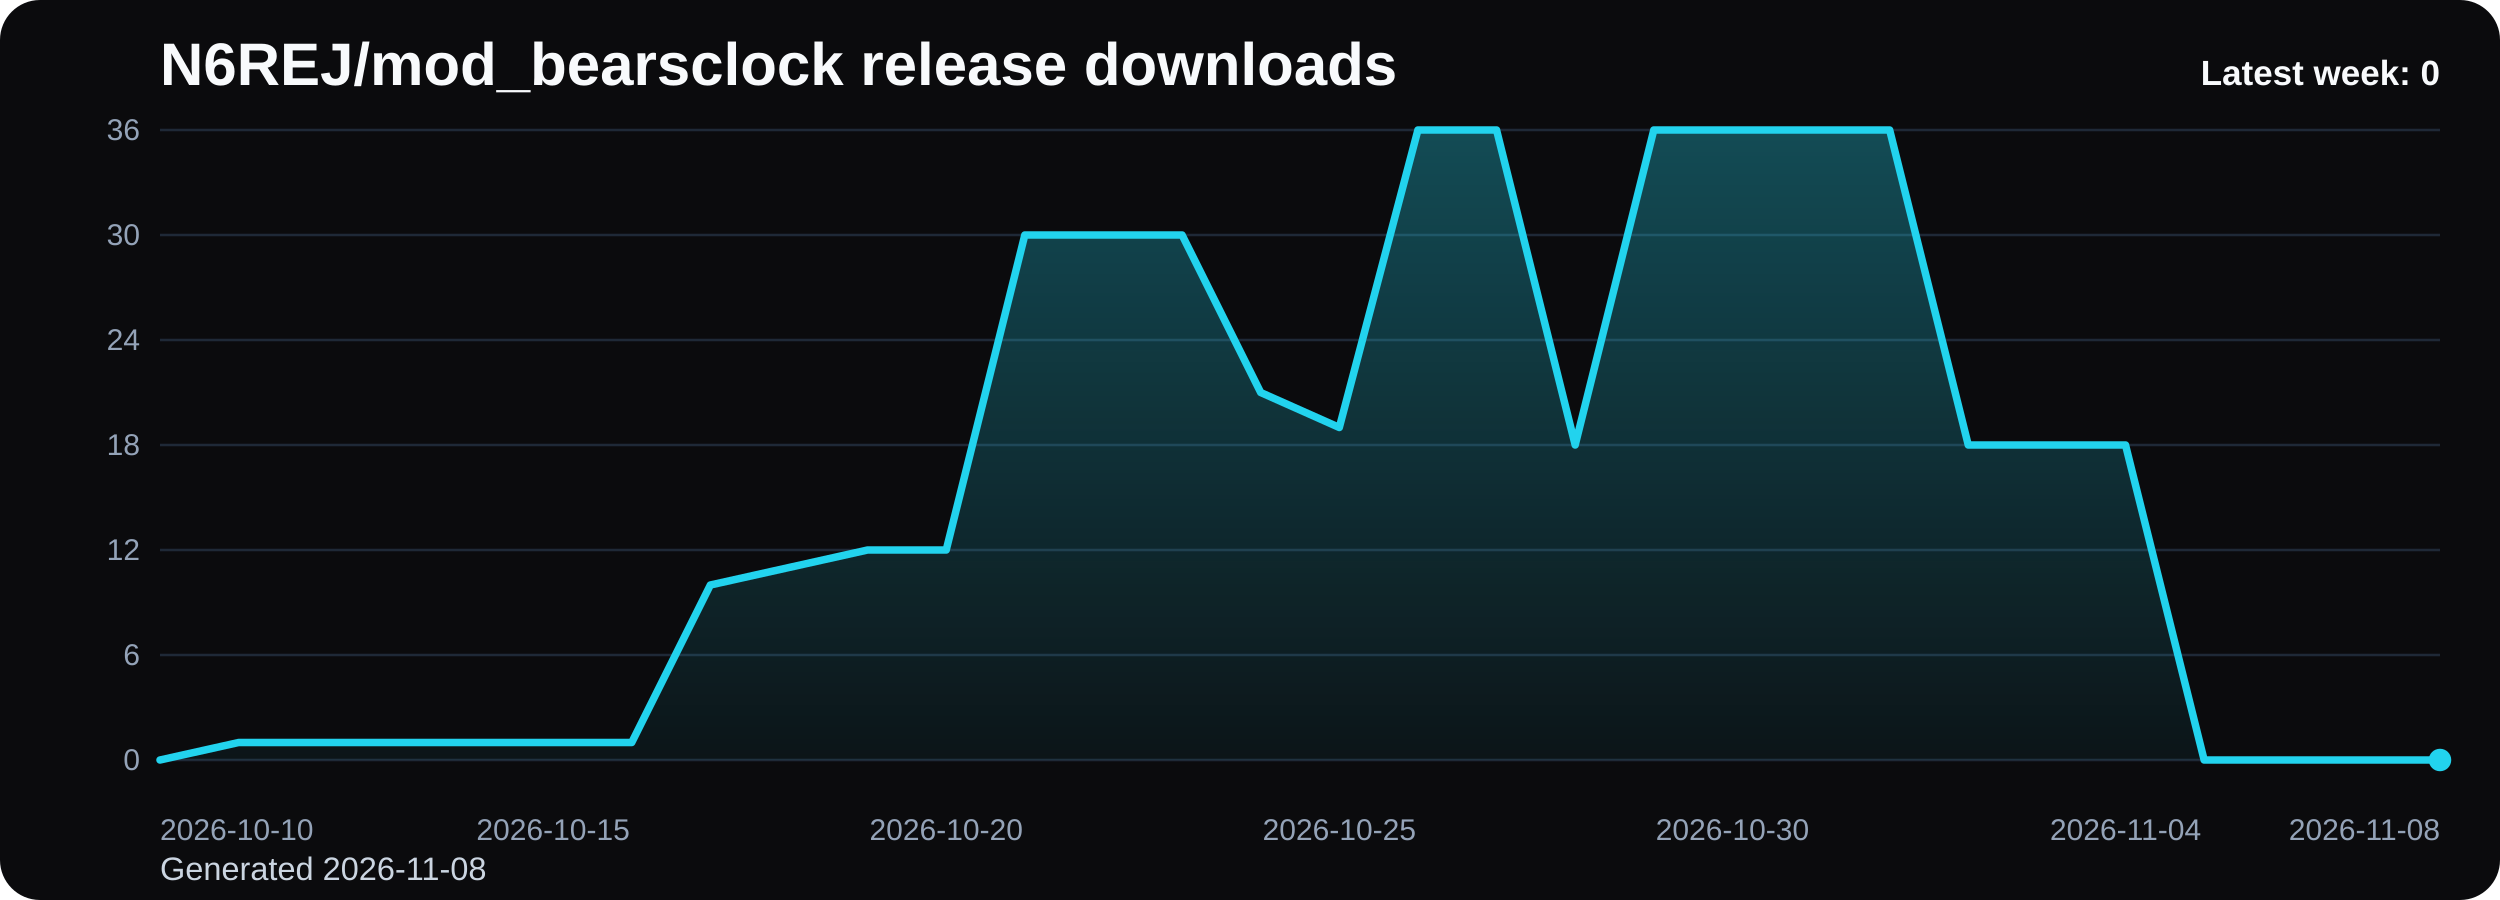
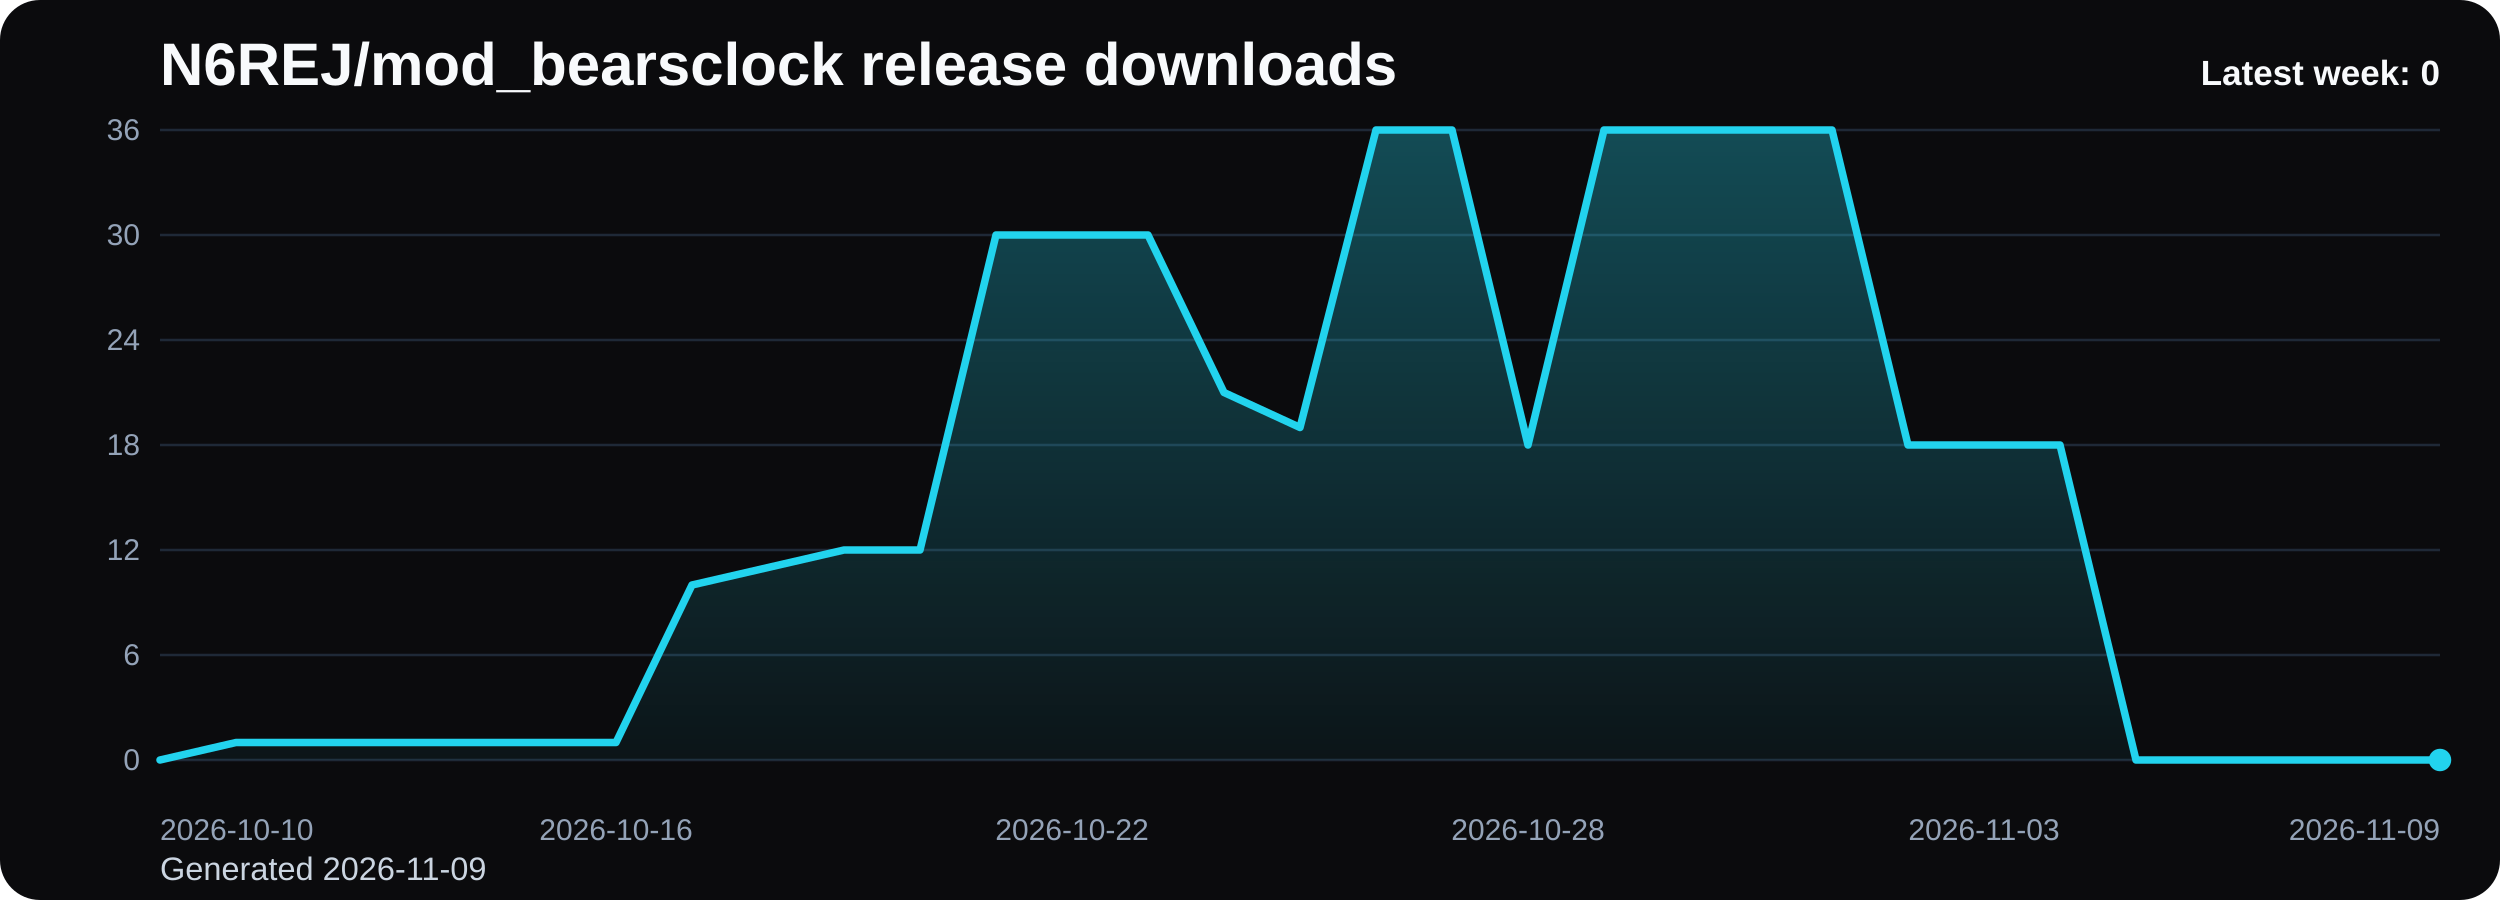
<svg xmlns="http://www.w3.org/2000/svg" viewBox="0 0 1000 360" role="img" aria-label="N6REJ/mod_bearsclock release downloads chart">
  <defs>
    <linearGradient id="fill-weekly-black" x1="0" y1="0" x2="0" y2="1">
      <stop offset="0%" stop-color="#22d3ee" stop-opacity="0.32" />
      <stop offset="100%" stop-color="#22d3ee" stop-opacity="0.05" />
    </linearGradient>
    <style>
      .bg { fill: #0b0b0d; }
      .title { font: 700 24px Arial, sans-serif; fill: #f8fafc; }
      .sub { font: 400 13px Arial, sans-serif; fill: #cbd5e1; }
      .grid { stroke: #1f2937; stroke-width: 1; }
      .axis { font: 400 12px Arial, sans-serif; fill: #94a3b8; }
      .line { fill: none; stroke: #22d3ee; stroke-width: 3; stroke-linecap: round; stroke-linejoin: round; }
      .dot { fill: #22d3ee; }
      .value { font: 600 11px Arial, sans-serif; fill: #cbd5e1; }
      .latest { font: 700 14px Arial, sans-serif; fill: #f8fafc; }
    </style>
  </defs>
  <rect class="bg" x="0" y="0" width="1000" height="360" rx="16" />
  <text class="title" x="64" y="34">N6REJ/mod_bearsclock release downloads</text>
-   <text class="sub" x="64" y="352">Generated 2026-11-08</text>
+   <text class="sub" x="64" y="352">Generated 2026-11-09</text>
  <line x1="64" y1="52.00" x2="976" y2="52.00" class="grid" />
  <text x="56" y="56.00" text-anchor="end" class="axis">36</text>
  <line x1="64" y1="94.00" x2="976" y2="94.00" class="grid" />
  <text x="56" y="98.00" text-anchor="end" class="axis">30</text>
  <line x1="64" y1="136.00" x2="976" y2="136.00" class="grid" />
  <text x="56" y="140.00" text-anchor="end" class="axis">24</text>
  <line x1="64" y1="178.00" x2="976" y2="178.00" class="grid" />
  <text x="56" y="182.00" text-anchor="end" class="axis">18</text>
  <line x1="64" y1="220.00" x2="976" y2="220.00" class="grid" />
  <text x="56" y="224.00" text-anchor="end" class="axis">12</text>
  <line x1="64" y1="262.00" x2="976" y2="262.00" class="grid" />
  <text x="56" y="266.00" text-anchor="end" class="axis">6</text>
  <line x1="64" y1="304.00" x2="976" y2="304.00" class="grid" />
  <text x="56" y="308.00" text-anchor="end" class="axis">0</text>
-   <path d="M 64.00 304 L 64.00 304.00 L 95.45 297.00 L 126.90 297.00 L 158.34 297.00 L 189.79 297.00 L 221.24 297.00 L 252.69 297.00 L 284.14 234.00 L 315.59 227.00 L 347.03 220.00 L 378.48 220.00 L 409.93 94.00 L 441.38 94.00 L 472.83 94.00 L 504.28 157.00 L 535.72 171.00 L 567.17 52.00 L 598.62 52.00 L 630.07 178.00 L 661.52 52.00 L 692.97 52.00 L 724.41 52.00 L 755.86 52.00 L 787.31 178.00 L 818.76 178.00 L 850.21 178.00 L 881.66 304.00 L 913.10 304.00 L 944.55 304.00 L 976.00 304.00 L 976.00 304 Z" fill="url(#fill-weekly-black)" />
-   <polyline class="line" points="64.00,304.00 95.45,297.00 126.90,297.00 158.34,297.00 189.79,297.00 221.24,297.00 252.69,297.00 284.14,234.00 315.59,227.00 347.03,220.00 378.48,220.00 409.93,94.00 441.38,94.00 472.83,94.00 504.28,157.00 535.72,171.00 567.17,52.00 598.62,52.00 630.07,178.00 661.52,52.00 692.97,52.00 724.41,52.00 755.86,52.00 787.31,178.00 818.76,178.00 850.21,178.00 881.66,304.00 913.10,304.00 944.55,304.00 976.00,304.00" />
+   <path d="M 64.00 304 L 64.00 304.00 L 94.40 297.00 L 124.80 297.00 L 155.20 297.00 L 185.60 297.00 L 216.00 297.00 L 246.40 297.00 L 276.80 234.00 L 307.20 227.00 L 337.60 220.00 L 368.00 220.00 L 398.40 94.00 L 428.80 94.00 L 459.20 94.00 L 489.60 157.00 L 520.00 171.00 L 550.40 52.00 L 580.80 52.00 L 611.20 178.00 L 641.60 52.00 L 672.00 52.00 L 702.40 52.00 L 732.80 52.00 L 763.20 178.00 L 793.60 178.00 L 824.00 178.00 L 854.40 304.00 L 884.80 304.00 L 915.20 304.00 L 945.60 304.00 L 976.00 304.00 L 976.00 304 Z" fill="url(#fill-weekly-black)" />
+   <polyline class="line" points="64.00,304.00 94.40,297.00 124.80,297.00 155.20,297.00 185.60,297.00 216.00,297.00 246.40,297.00 276.80,234.00 307.20,227.00 337.60,220.00 368.00,220.00 398.40,94.00 428.80,94.00 459.20,94.00 489.60,157.00 520.00,171.00 550.40,52.00 580.80,52.00 611.20,178.00 641.60,52.00 672.00,52.00 702.40,52.00 732.80,52.00 763.20,178.00 793.60,178.00 824.00,178.00 854.40,304.00 884.80,304.00 915.20,304.00 945.60,304.00 976.00,304.00" />
  <circle class="dot" cx="976.00" cy="304.00" r="4.5" />
  <text class="axis" x="64.00" y="336" text-anchor="start">2026-10-10</text>
-   <text class="axis" x="221.24" y="336" text-anchor="middle">2026-10-15</text>
-   <text class="axis" x="378.48" y="336" text-anchor="middle">2026-10-20</text>
-   <text class="axis" x="535.72" y="336" text-anchor="middle">2026-10-25</text>
-   <text class="axis" x="692.97" y="336" text-anchor="middle">2026-10-30</text>
-   <text class="axis" x="850.21" y="336" text-anchor="middle">2026-11-04</text>
-   <text class="axis" x="976.00" y="336" text-anchor="end">2026-11-08</text>
+   <text class="axis" x="246.40" y="336" text-anchor="middle">2026-10-16</text>
+   <text class="axis" x="428.80" y="336" text-anchor="middle">2026-10-22</text>
+   <text class="axis" x="611.20" y="336" text-anchor="middle">2026-10-28</text>
+   <text class="axis" x="793.60" y="336" text-anchor="middle">2026-11-03</text>
+   <text class="axis" x="976.00" y="336" text-anchor="end">2026-11-09</text>
  <text class="latest" x="976" y="34" text-anchor="end">Latest week: 0</text>
</svg>
